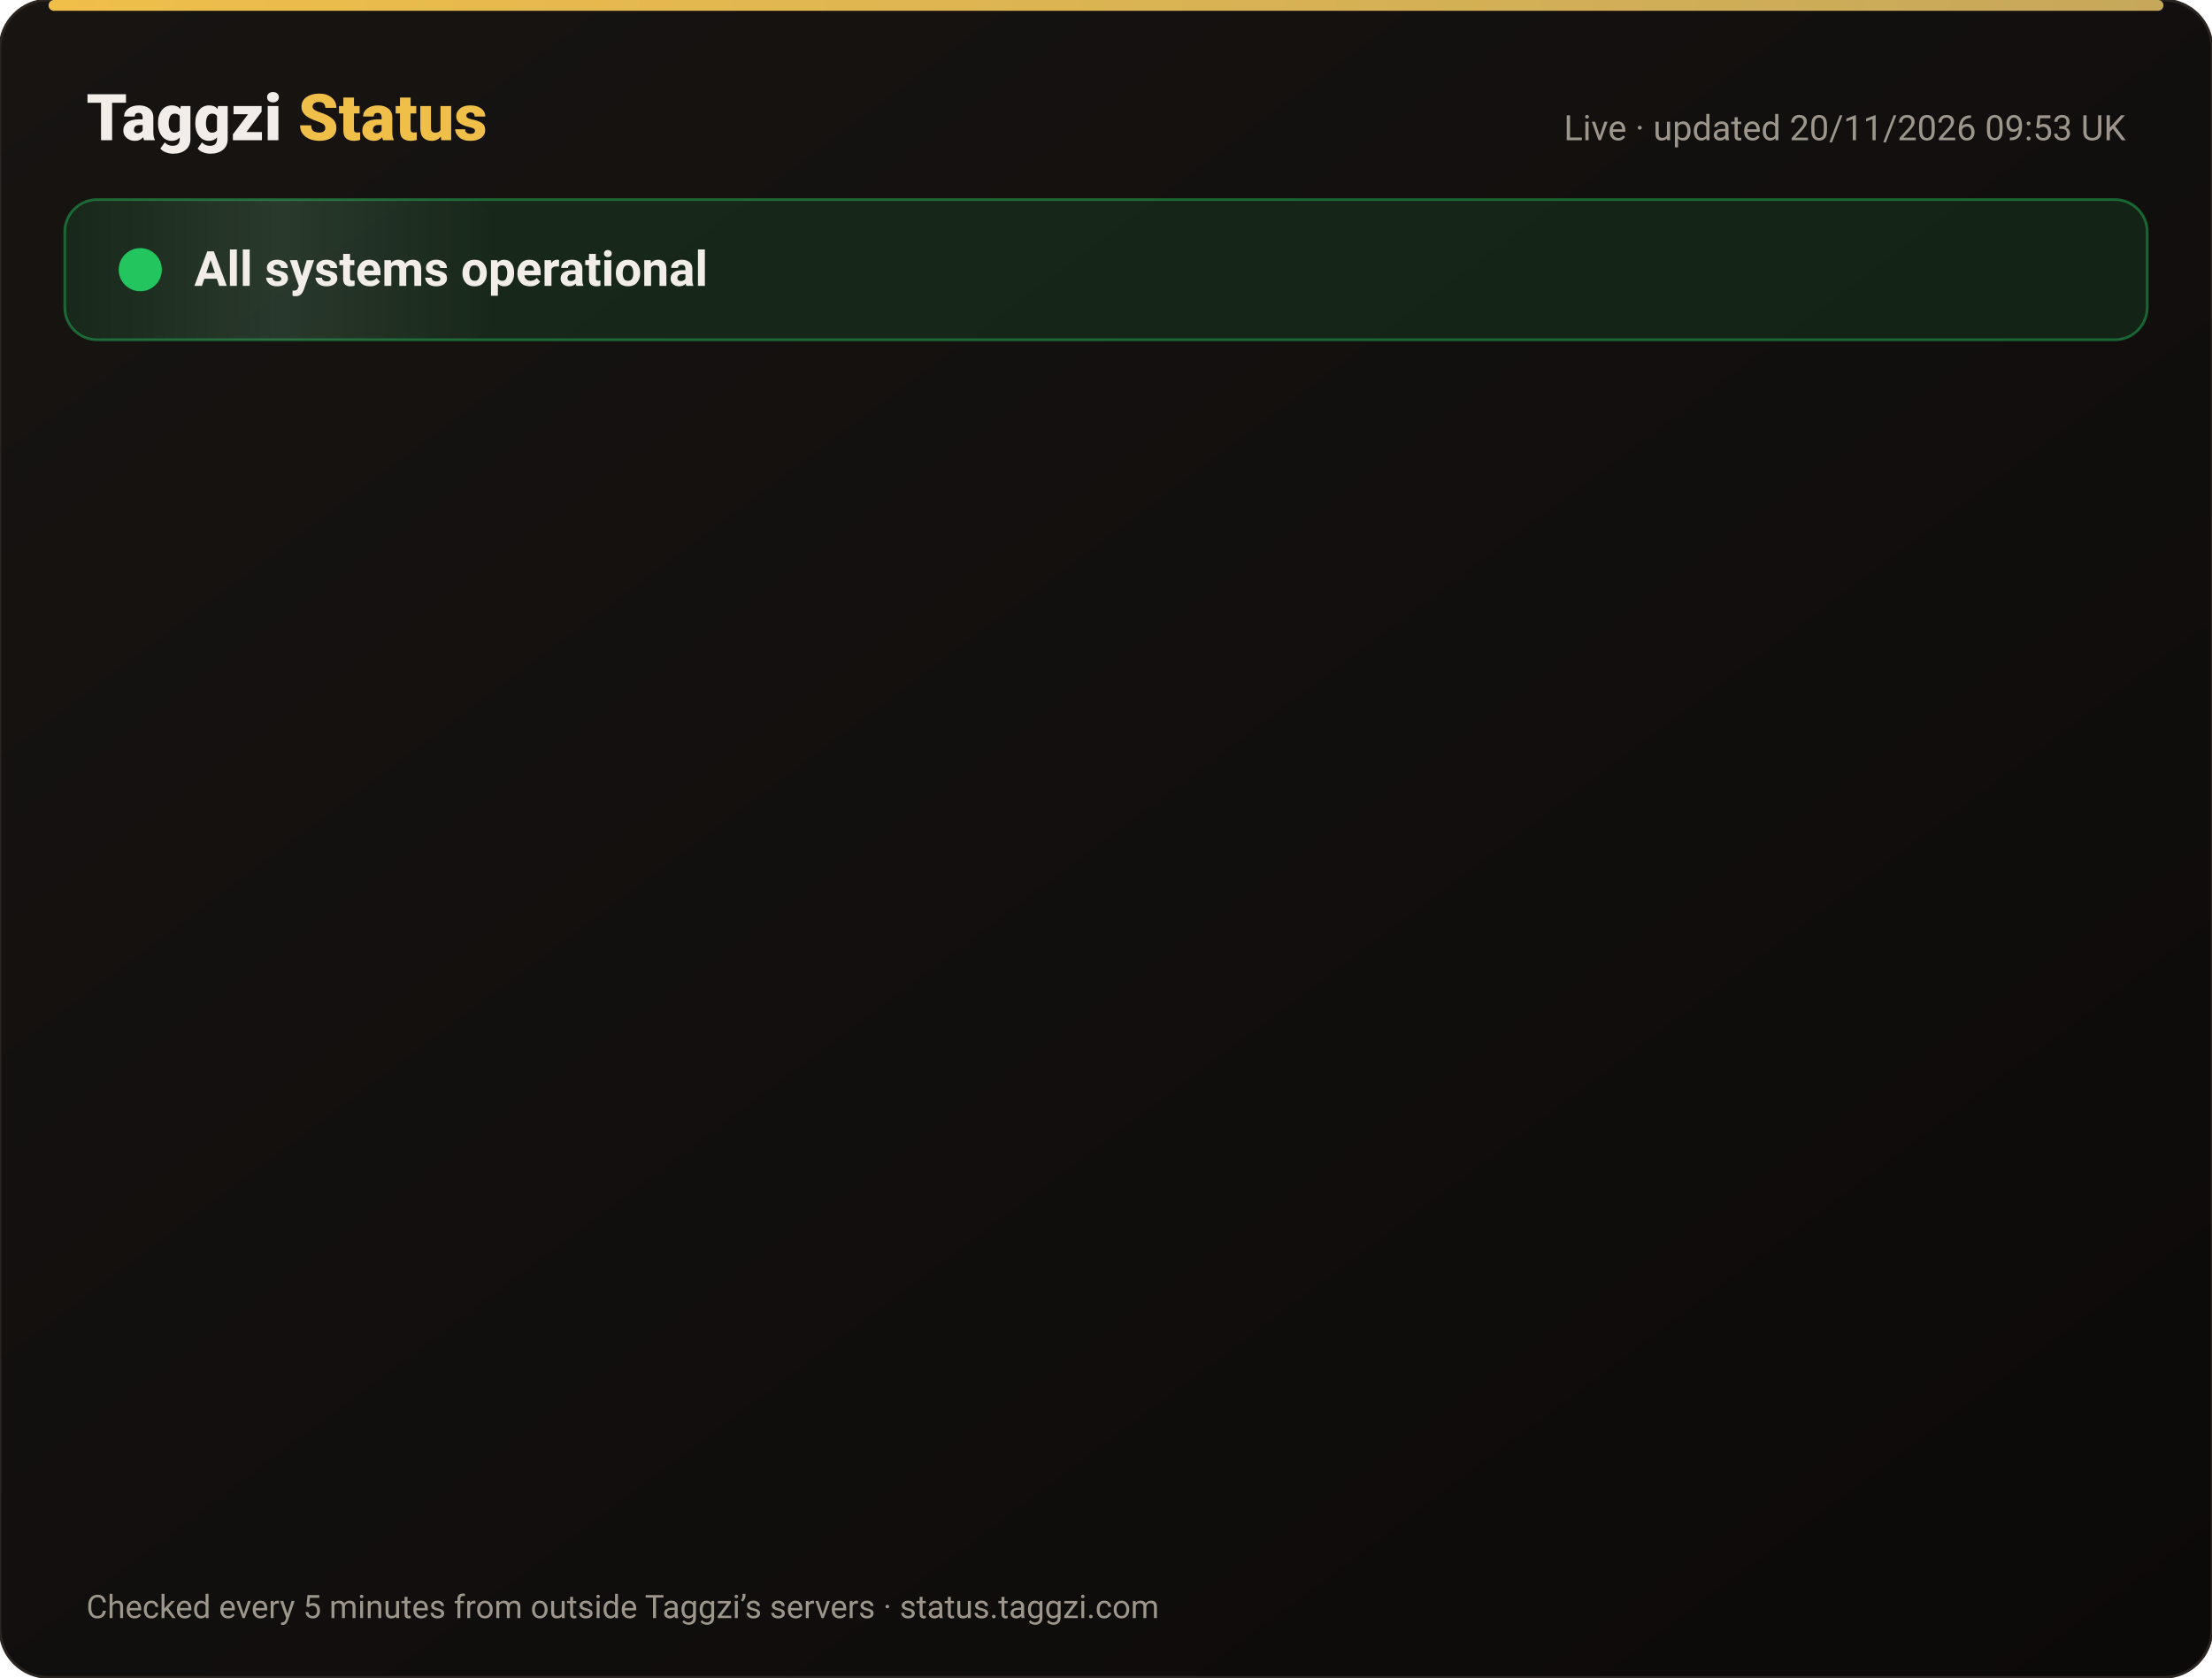
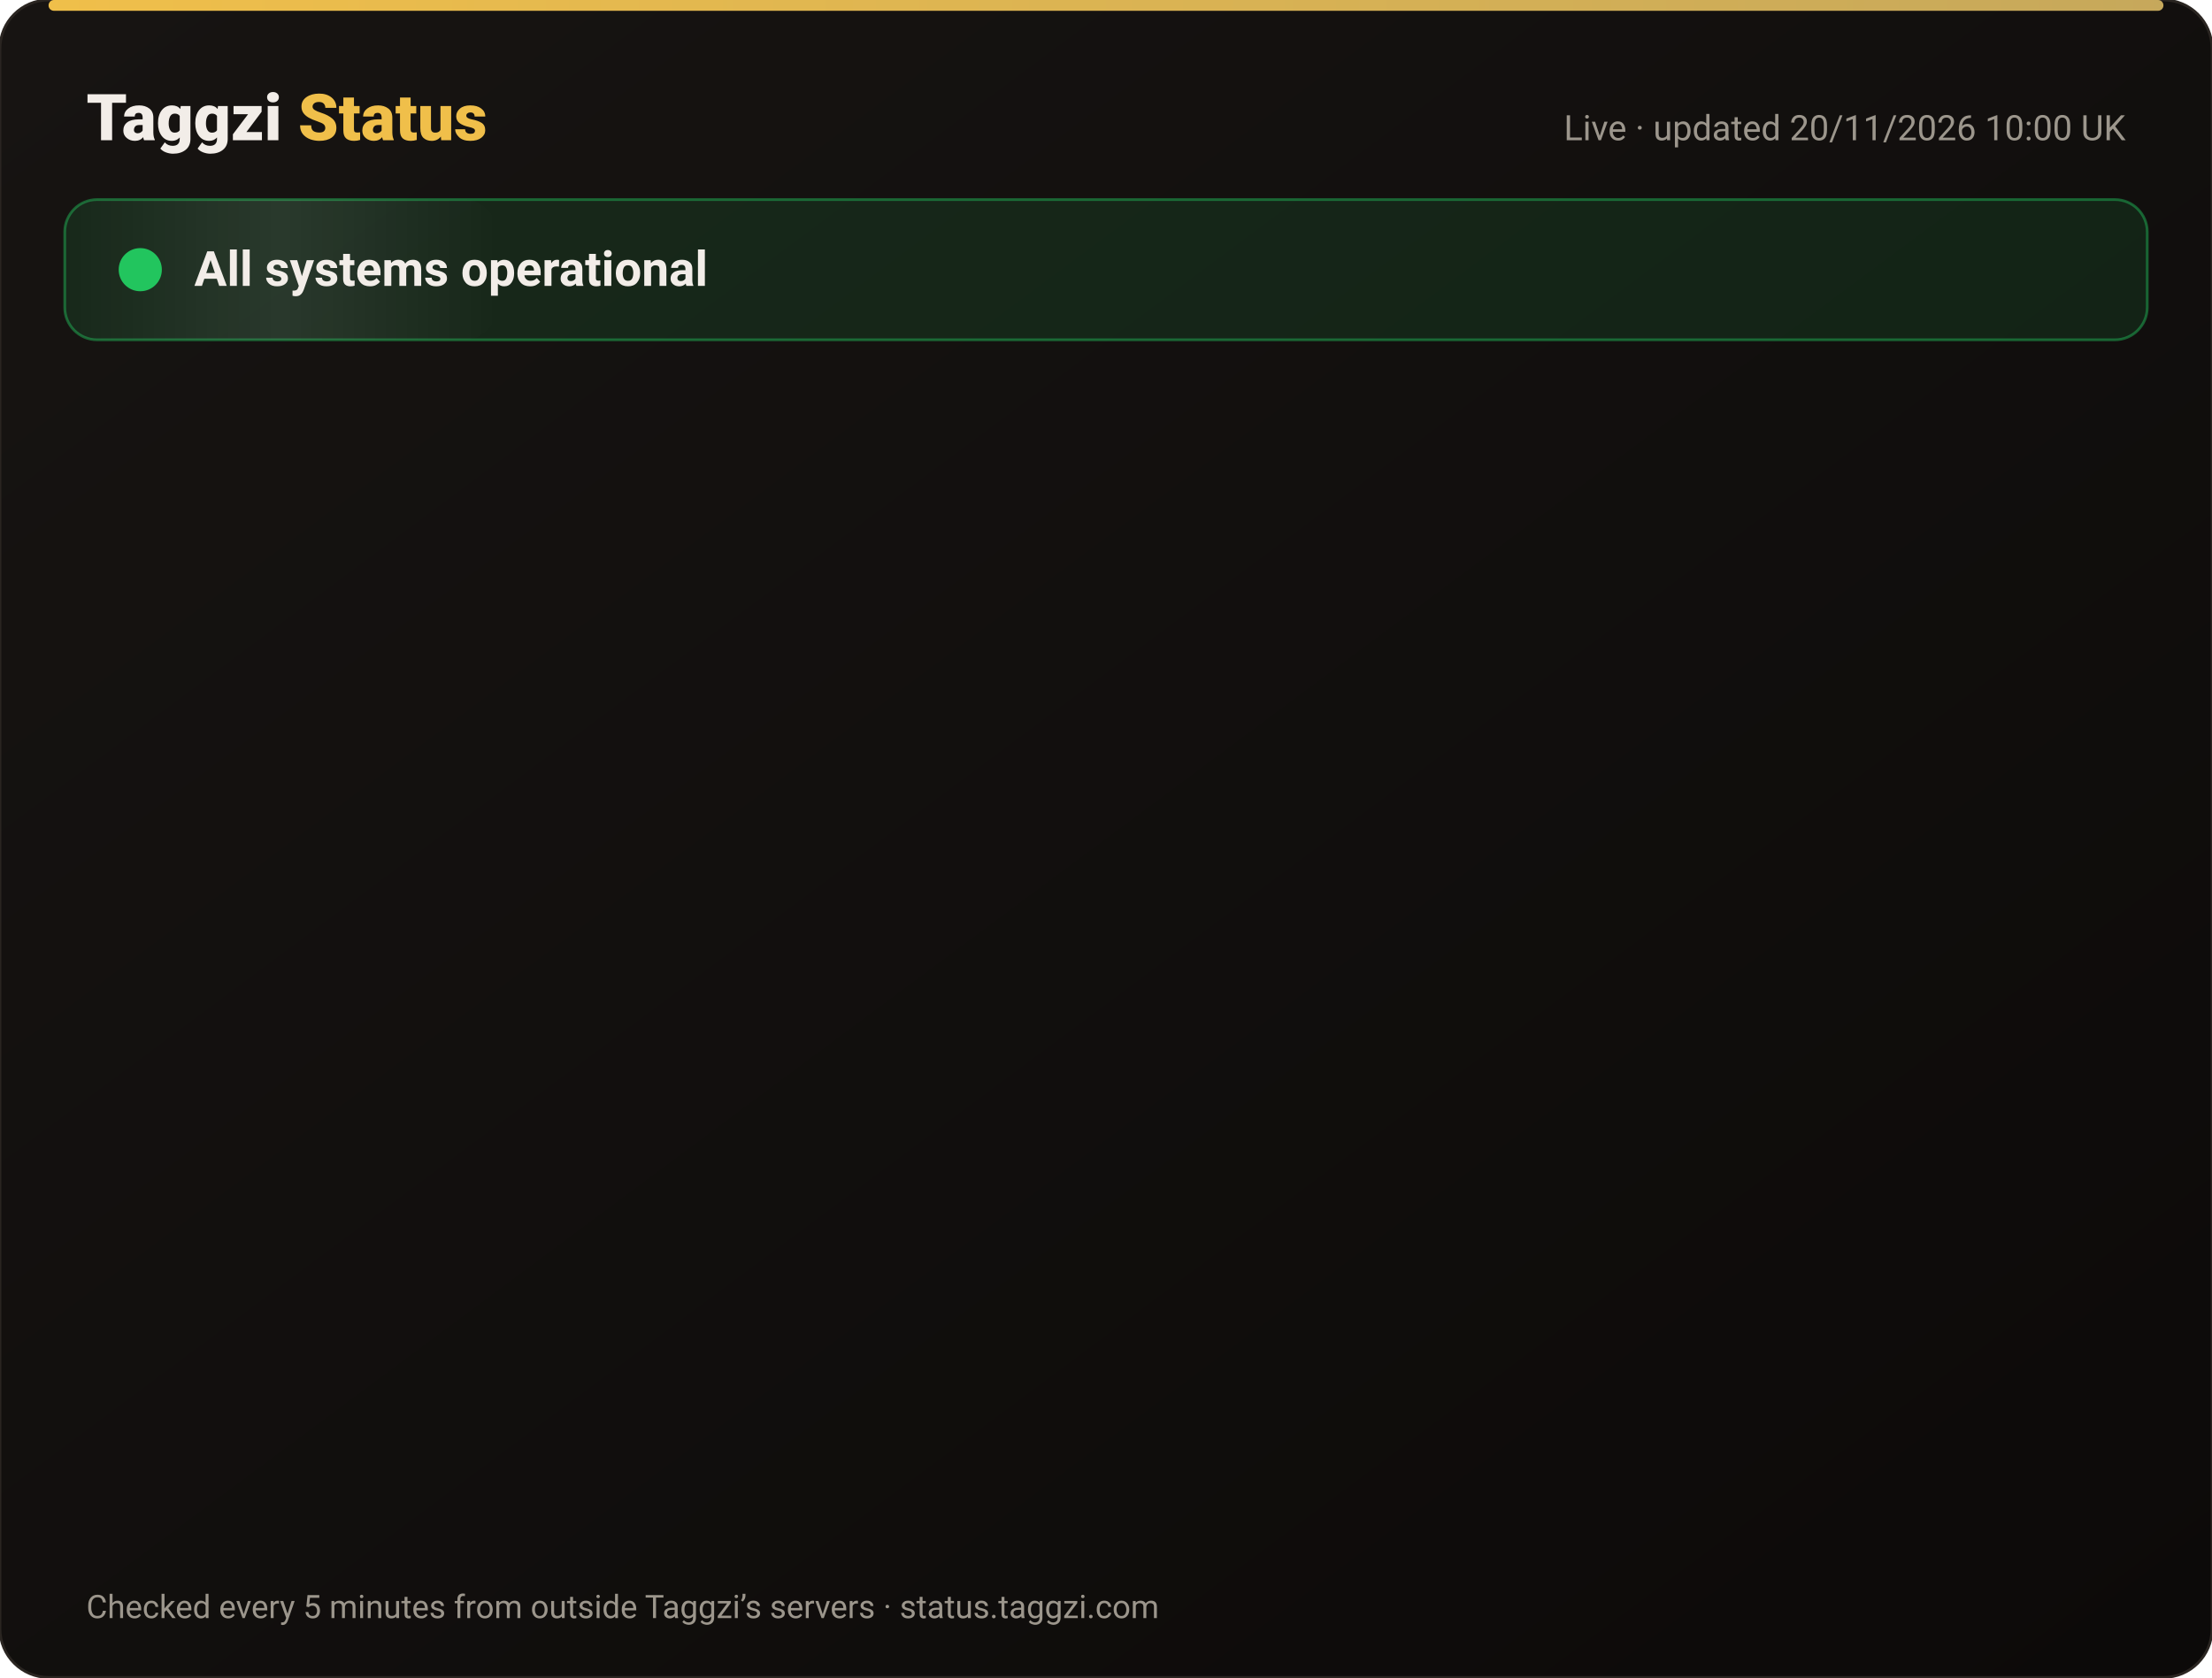
<svg xmlns="http://www.w3.org/2000/svg" width="820" height="622" viewBox="0 0 820 622" font-family="-apple-system,Segoe UI,Roboto,Helvetica,Arial,sans-serif">
  <defs>
    <linearGradient id="bg" x1="0" y1="0" x2="1" y2="1">
      <stop offset="0" stop-color="#171412" />
      <stop offset="1" stop-color="#0C0A09" />
    </linearGradient>
    <linearGradient id="gold" x1="0" x2="1">
      <stop offset="0" stop-color="#F0BF4A" />
      <stop offset="1" stop-color="#c6a85b" />
    </linearGradient>
    <linearGradient id="shine" x1="0" x2="1">
      <stop offset="0" stop-color="#fff" stop-opacity="0" />
      <stop offset=".5" stop-color="#fff" stop-opacity=".08" />
      <stop offset="1" stop-color="#fff" stop-opacity="0" />
    </linearGradient>
  </defs>
  <rect width="820" height="622" rx="18" fill="url(#bg)" stroke="#2a2521" />
  <rect x="18" y="0" width="784" height="4" rx="2" fill="url(#gold)" />
  <text x="32" y="52" font-size="24" font-weight="800" fill="#F2EDE8">Taggzi <tspan fill="#F0BF4A">Status</tspan>
  </text>
-   <text x="788" y="52" font-size="13" fill="#9C968C" text-anchor="end">Live · updated 20/11/2026 09:53 UK</text>
+   <text x="788" y="52" font-size="13" fill="#9C968C" text-anchor="end">Live · updated 20/11/2026 10:00 UK</text>
  <rect x="24" y="74" width="772" height="52" rx="12" fill="#22c55e" fill-opacity=".12" stroke="#22c55e" stroke-opacity=".45" />
  <rect x="24" y="74" width="160" height="52" rx="12" fill="url(#shine)">
    <animate attributeName="x" from="-160" to="820" dur="4s" repeatCount="indefinite" />
  </rect>
  <circle cx="52" cy="100" r="7" fill="#22c55e" />
  <circle cx="52" cy="100" r="7" fill="none" stroke="#22c55e" stroke-width="2">
    <animate attributeName="r" values="7;15;7" dur="2s" repeatCount="indefinite" />
    <animate attributeName="opacity" values=".9;0;.9" dur="2s" repeatCount="indefinite" />
  </circle>
  <text x="72" y="106" font-size="18" font-weight="700" fill="#F2EDE8">All systems operational</text>
  <g opacity="0">
    <animate attributeName="opacity" from="0" to="1" begin="0.00s" dur=".6s" fill="freeze" />
    <line x1="32" y1="188" x2="788" y2="188" stroke="#2a2521" />
    <circle cx="44" cy="166" r="6" fill="#22c55e">
      <animate attributeName="opacity" values="1;.45;1" dur="2.4s" begin="0.00s" repeatCount="indefinite" />
    </circle>
    <text x="62" y="171" font-size="15" font-weight="650" fill="#F2EDE8">Website</text>
    <text x="630" y="171" font-size="13" fill="#9C968C" text-anchor="end">99.97% uptime</text>
    <rect x="648" y="154" width="140" height="24" rx="12" fill="#22c55e" fill-opacity=".14" stroke="#22c55e" stroke-opacity=".5" />
    <text x="718" y="171" font-size="12" font-weight="700" fill="#22c55e" text-anchor="middle">Operational</text>
  </g>
  <g opacity="0">
    <animate attributeName="opacity" from="0" to="1" begin="0.15s" dur=".6s" fill="freeze" />
    <line x1="32" y1="234" x2="788" y2="234" stroke="#2a2521" />
    <circle cx="44" cy="212" r="6" fill="#22c55e">
      <animate attributeName="opacity" values="1;.45;1" dur="2.4s" begin="0.15s" repeatCount="indefinite" />
    </circle>
    <text x="62" y="217" font-size="15" font-weight="650" fill="#F2EDE8">Tag scans</text>
    <text x="630" y="217" font-size="13" fill="#9C968C" text-anchor="end">99.97% uptime</text>
    <rect x="648" y="200" width="140" height="24" rx="12" fill="#22c55e" fill-opacity=".14" stroke="#22c55e" stroke-opacity=".5" />
    <text x="718" y="217" font-size="12" font-weight="700" fill="#22c55e" text-anchor="middle">Operational</text>
  </g>
  <g opacity="0">
    <animate attributeName="opacity" from="0" to="1" begin="0.30s" dur=".6s" fill="freeze" />
    <line x1="32" y1="280" x2="788" y2="280" stroke="#2a2521" />
    <circle cx="44" cy="258" r="6" fill="#22c55e">
      <animate attributeName="opacity" values="1;.45;1" dur="2.4s" begin="0.30s" repeatCount="indefinite" />
    </circle>
    <text x="62" y="263" font-size="15" font-weight="650" fill="#F2EDE8">Manual tag lookup</text>
    <text x="630" y="263" font-size="13" fill="#9C968C" text-anchor="end">99.97% uptime</text>
    <rect x="648" y="246" width="140" height="24" rx="12" fill="#22c55e" fill-opacity=".14" stroke="#22c55e" stroke-opacity=".5" />
    <text x="718" y="263" font-size="12" font-weight="700" fill="#22c55e" text-anchor="middle">Operational</text>
  </g>
  <g opacity="0">
    <animate attributeName="opacity" from="0" to="1" begin="0.45s" dur=".6s" fill="freeze" />
    <line x1="32" y1="326" x2="788" y2="326" stroke="#2a2521" />
    <circle cx="44" cy="304" r="6" fill="#22c55e">
      <animate attributeName="opacity" values="1;.45;1" dur="2.4s" begin="0.45s" repeatCount="indefinite" />
    </circle>
    <text x="62" y="309" font-size="15" font-weight="650" fill="#F2EDE8">App &amp; login</text>
    <text x="630" y="309" font-size="13" fill="#9C968C" text-anchor="end">99.97% uptime</text>
    <rect x="648" y="292" width="140" height="24" rx="12" fill="#22c55e" fill-opacity=".14" stroke="#22c55e" stroke-opacity=".5" />
    <text x="718" y="309" font-size="12" font-weight="700" fill="#22c55e" text-anchor="middle">Operational</text>
  </g>
  <g opacity="0">
    <animate attributeName="opacity" from="0" to="1" begin="0.60s" dur=".6s" fill="freeze" />
    <line x1="32" y1="372" x2="788" y2="372" stroke="#2a2521" />
    <circle cx="44" cy="350" r="6" fill="#22c55e">
      <animate attributeName="opacity" values="1;.45;1" dur="2.4s" begin="0.60s" repeatCount="indefinite" />
    </circle>
    <text x="62" y="355" font-size="15" font-weight="650" fill="#F2EDE8">Community alerts</text>
    <text x="630" y="355" font-size="13" fill="#9C968C" text-anchor="end">99.97% uptime</text>
    <rect x="648" y="338" width="140" height="24" rx="12" fill="#22c55e" fill-opacity=".14" stroke="#22c55e" stroke-opacity=".5" />
    <text x="718" y="355" font-size="12" font-weight="700" fill="#22c55e" text-anchor="middle">Operational</text>
  </g>
  <g opacity="0">
    <animate attributeName="opacity" from="0" to="1" begin="0.75s" dur=".6s" fill="freeze" />
    <line x1="32" y1="418" x2="788" y2="418" stroke="#2a2521" />
    <circle cx="44" cy="396" r="6" fill="#22c55e">
      <animate attributeName="opacity" values="1;.45;1" dur="2.4s" begin="0.75s" repeatCount="indefinite" />
    </circle>
    <text x="62" y="401" font-size="15" font-weight="650" fill="#F2EDE8">Private calling</text>
    <text x="630" y="401" font-size="13" fill="#9C968C" text-anchor="end">99.97% uptime</text>
    <rect x="648" y="384" width="140" height="24" rx="12" fill="#22c55e" fill-opacity=".14" stroke="#22c55e" stroke-opacity=".5" />
    <text x="718" y="401" font-size="12" font-weight="700" fill="#22c55e" text-anchor="middle">Operational</text>
  </g>
  <g opacity="0">
    <animate attributeName="opacity" from="0" to="1" begin="0.90s" dur=".6s" fill="freeze" />
    <line x1="32" y1="464" x2="788" y2="464" stroke="#2a2521" />
    <circle cx="44" cy="442" r="6" fill="#22c55e">
      <animate attributeName="opacity" values="1;.45;1" dur="2.4s" begin="0.90s" repeatCount="indefinite" />
    </circle>
    <text x="62" y="447" font-size="15" font-weight="650" fill="#F2EDE8">Payments</text>
    <text x="630" y="447" font-size="13" fill="#9C968C" text-anchor="end">99.97% uptime</text>
    <rect x="648" y="430" width="140" height="24" rx="12" fill="#22c55e" fill-opacity=".14" stroke="#22c55e" stroke-opacity=".5" />
    <text x="718" y="447" font-size="12" font-weight="700" fill="#22c55e" text-anchor="middle">Operational</text>
  </g>
  <g opacity="0">
    <animate attributeName="opacity" from="0" to="1" begin="1.05s" dur=".6s" fill="freeze" />
    <line x1="32" y1="510" x2="788" y2="510" stroke="#2a2521" />
    <circle cx="44" cy="488" r="6" fill="#22c55e">
      <animate attributeName="opacity" values="1;.45;1" dur="2.4s" begin="1.05s" repeatCount="indefinite" />
    </circle>
    <text x="62" y="493" font-size="15" font-weight="650" fill="#F2EDE8">Email &amp; support</text>
    <text x="630" y="493" font-size="13" fill="#9C968C" text-anchor="end">99.97% uptime</text>
    <rect x="648" y="476" width="140" height="24" rx="12" fill="#22c55e" fill-opacity=".14" stroke="#22c55e" stroke-opacity=".5" />
    <text x="718" y="493" font-size="12" font-weight="700" fill="#22c55e" text-anchor="middle">Operational</text>
  </g>
  <g opacity="0">
    <animate attributeName="opacity" from="0" to="1" begin="1.20s" dur=".6s" fill="freeze" />
    <line x1="32" y1="556" x2="788" y2="556" stroke="#2a2521" />
    <circle cx="44" cy="534" r="6" fill="#22c55e">
      <animate attributeName="opacity" values="1;.45;1" dur="2.4s" begin="1.20s" repeatCount="indefinite" />
    </circle>
    <text x="62" y="539" font-size="15" font-weight="650" fill="#F2EDE8">Secure connection (SSL)</text>
    <text x="630" y="539" font-size="13" fill="#9C968C" text-anchor="end">100.00% uptime</text>
    <rect x="648" y="522" width="140" height="24" rx="12" fill="#22c55e" fill-opacity=".14" stroke="#22c55e" stroke-opacity=".5" />
    <text x="718" y="539" font-size="12" font-weight="700" fill="#22c55e" text-anchor="middle">Operational</text>
  </g>
  <text x="32" y="600" font-size="12" fill="#9C968C">Checked every 5 minutes from outside Taggzi’s servers · status.taggzi.com</text>
</svg>
